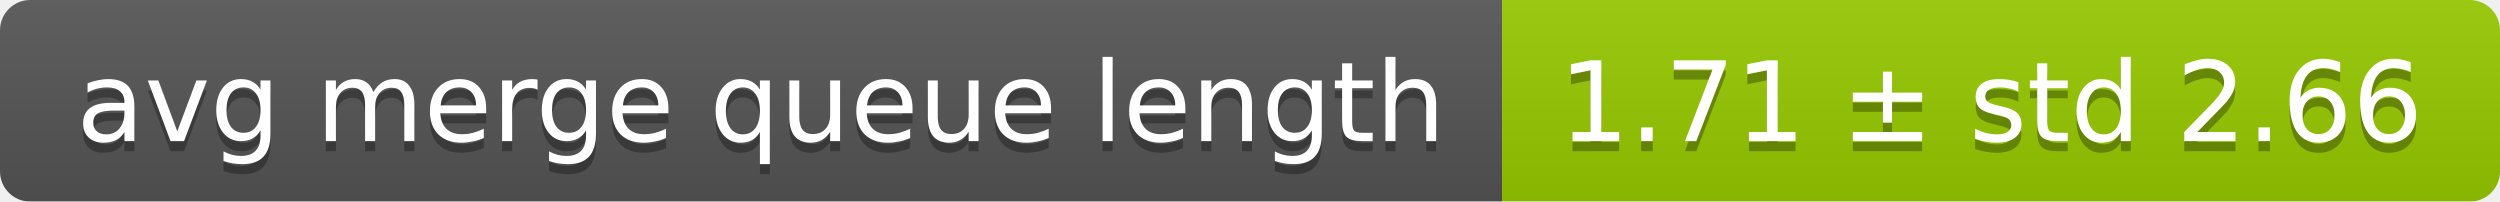
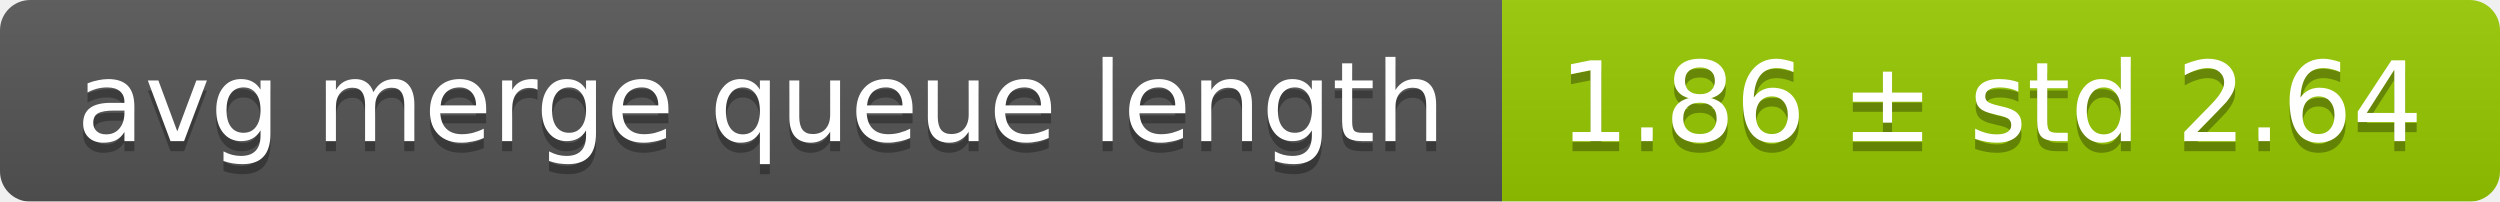
<svg xmlns="http://www.w3.org/2000/svg" width="248" height="20">
  <linearGradient id="smooth" x2="0" y2="100%">
    <stop offset="0" stop-color="#bbb" stop-opacity=".1" />
    <stop offset="1" stop-opacity=".1" />
  </linearGradient>
  <mask id="round">
    <rect width="248" height="20" rx="3" fill="#fff" />
  </mask>
  <g mask="url(#round)">
    <rect width="149" height="20" fill="#555" />
    <rect x="149" width="99" height="20" fill="#97ca00" />
    <rect width="248" height="20" fill="url(#smooth)" />
  </g>
  <g fill="#fff" text-anchor="middle" font-family="DejaVu Sans,Verdana,Geneva,sans-serif" font-size="11">
    <text x="75.5" y="15" fill="#010101" fill-opacity=".3">avg merge queue length</text>
    <text x="75.5" y="14">avg merge queue length</text>
-     <text x="197.5" y="15" fill="#010101" fill-opacity=".3">1.71 ± std 2.66</text>
-     <text x="197.5" y="14">1.71 ± std 2.66</text>
+     <text x="197.5" y="15" fill="#010101" fill-opacity=".3">1.86 ± std 2.64</text>
+     <text x="197.5" y="14">1.86 ± std 2.64</text>
  </g>
</svg>
